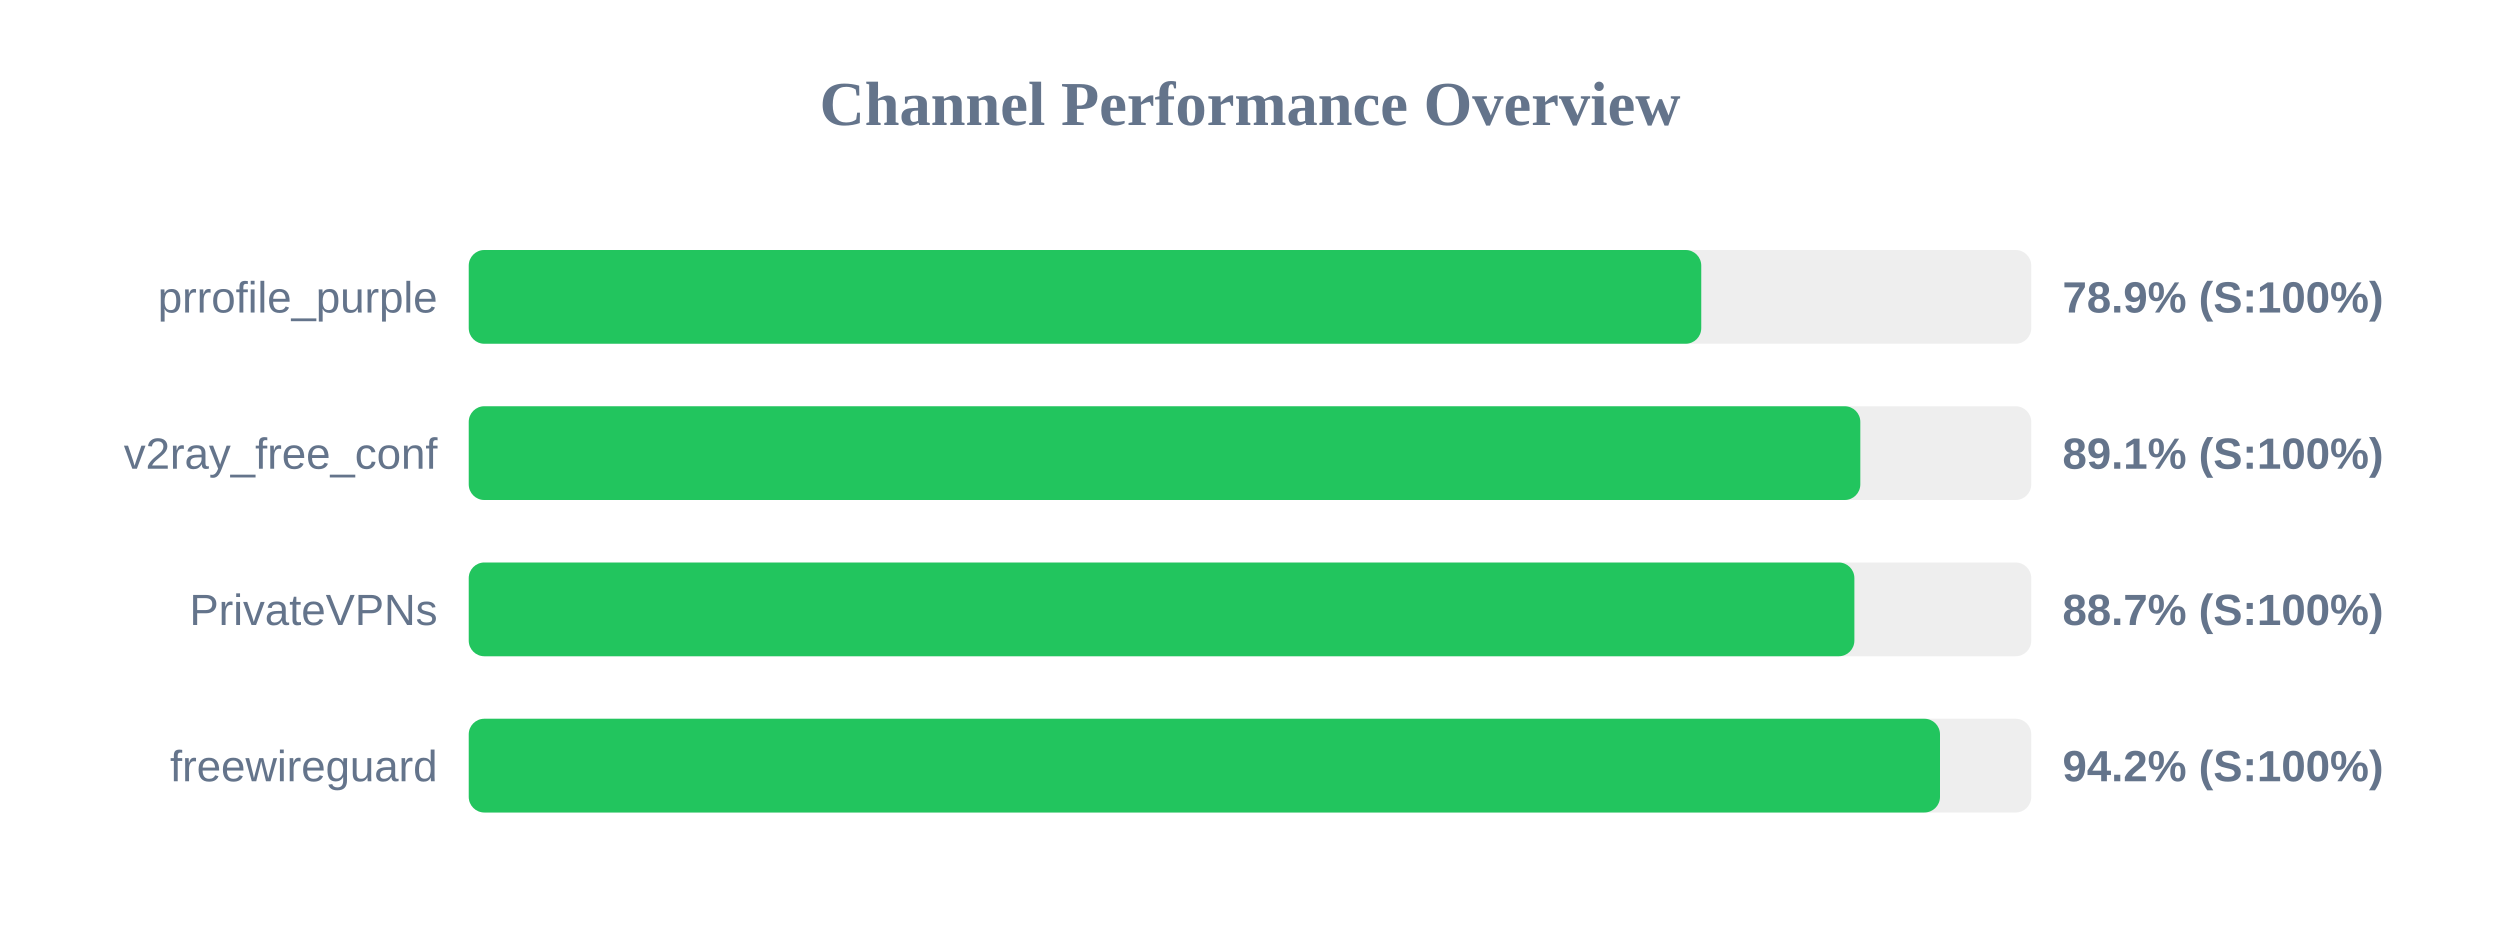
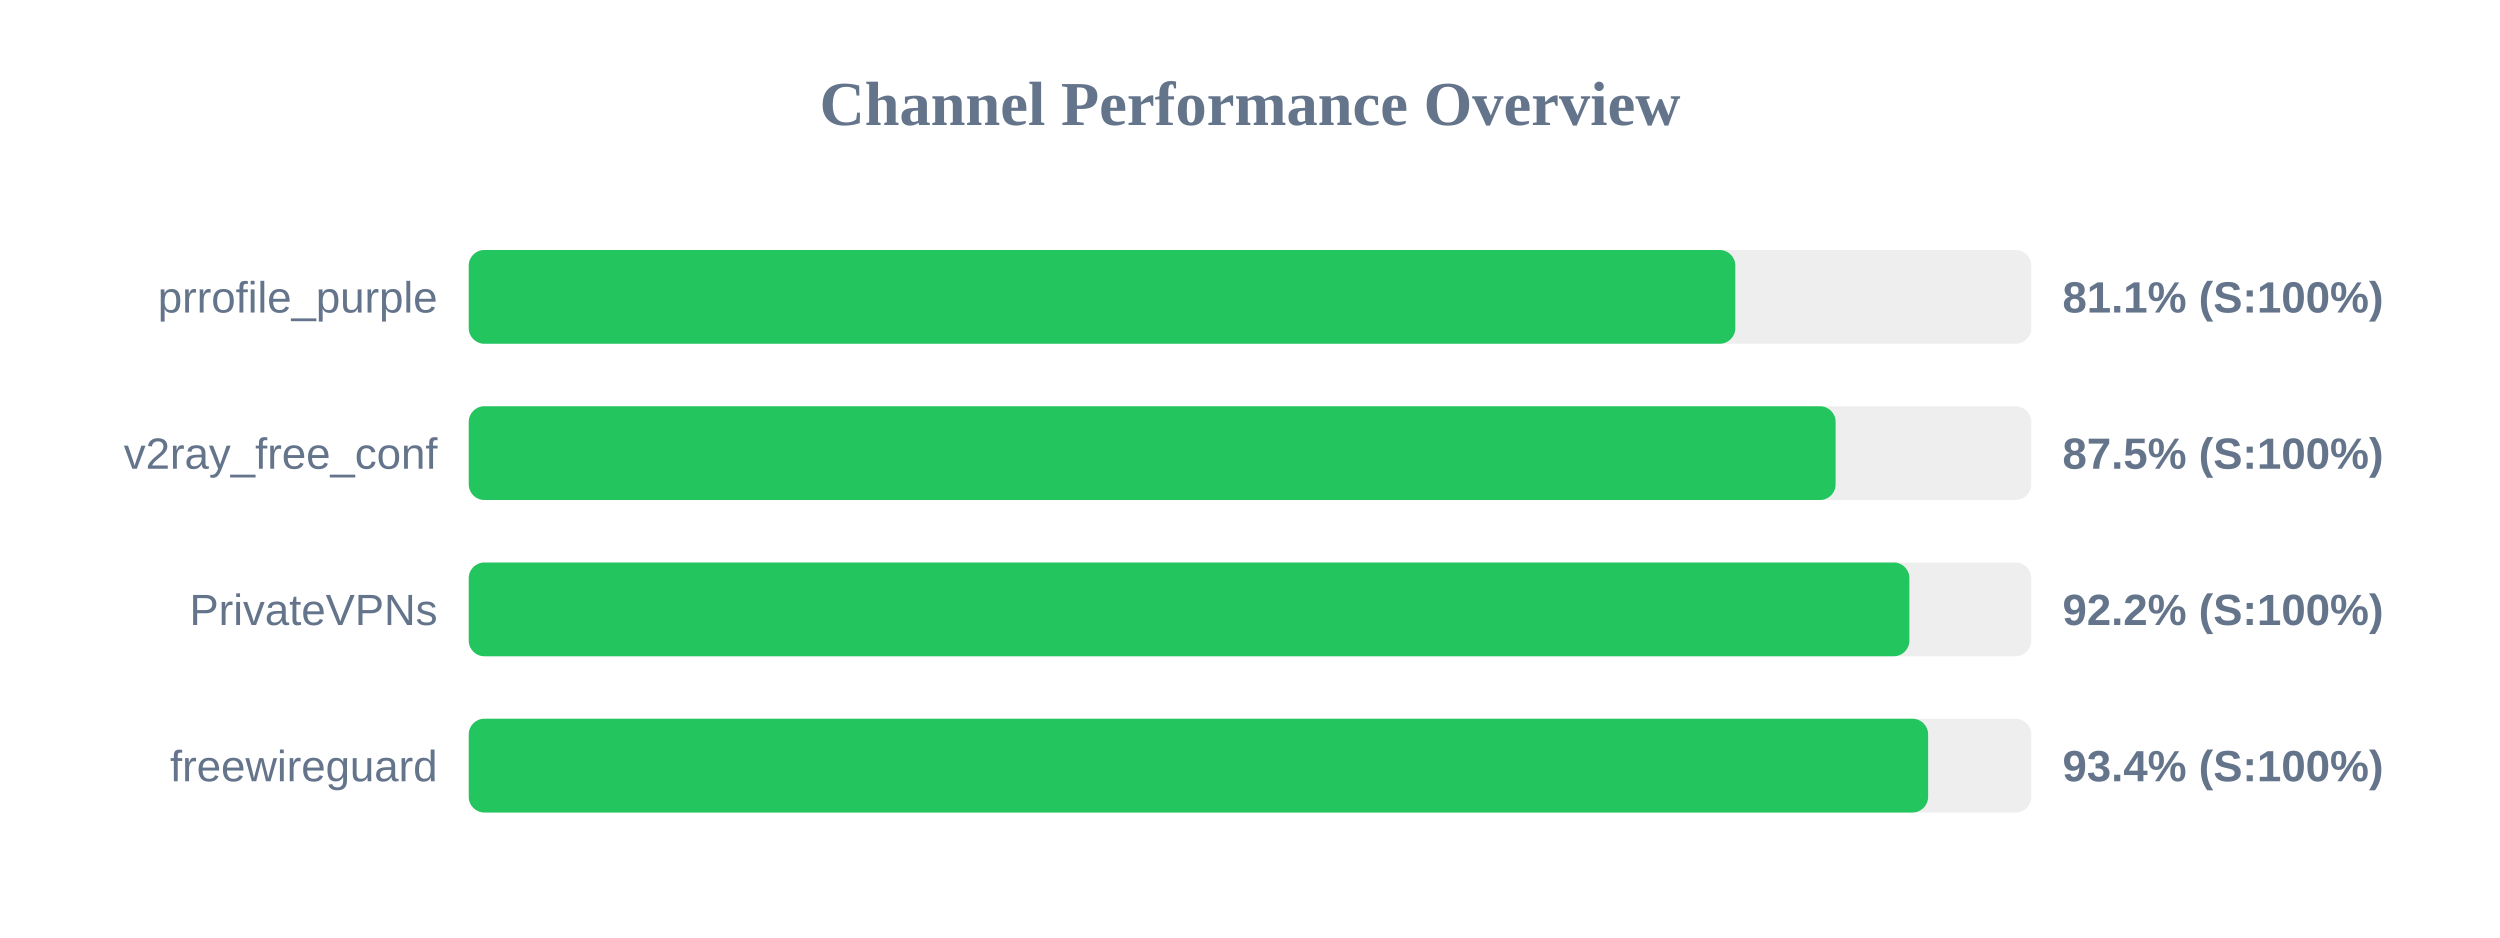
<svg xmlns="http://www.w3.org/2000/svg" width="800" height="300" version="1.1">
  <style>
        .row { font: 14px Arial; fill: #64748b; }
        .score { font: bold 14px Arial; fill: #64748b; }
    </style>
  <text x="400" y="40" text-anchor="middle" font-size="20px" font-weight="bold" fill="#64748b">Channel Performance Overview</text>
  <rect x="150" y="80" width="500" height="30" fill="#eee" rx="5" />
-   <rect x="150" y="80" width="394.4" height="30" fill="#22c55e" rx="5" />
+   <rect x="150" y="80" width="405.3" height="30" fill="#22c55e" rx="5" />
  <text x="140" y="100" text-anchor="end" class="row">prrofile_purple</text>
-   <text x="660" y="100" text-anchor="start" class="score">78.9% (S:100%)</text>
+   <text x="660" y="100" text-anchor="start" class="score">81.1% (S:100%)</text>
  <rect x="150" y="130" width="500" height="30" fill="#eee" rx="5" />
-   <rect x="150" y="130" width="445.3" height="30" fill="#22c55e" rx="5" />
+   <rect x="150" y="130" width="437.4" height="30" fill="#22c55e" rx="5" />
  <text x="140" y="150" text-anchor="end" class="row">v2ray_free_conf</text>
-   <text x="660" y="150" text-anchor="start" class="score">89.1% (S:100%)</text>
+   <text x="660" y="150" text-anchor="start" class="score">87.5% (S:100%)</text>
  <rect x="150" y="180" width="500" height="30" fill="#eee" rx="5" />
-   <rect x="150" y="180" width="443.4" height="30" fill="#22c55e" rx="5" />
+   <rect x="150" y="180" width="461.0" height="30" fill="#22c55e" rx="5" />
  <text x="140" y="200" text-anchor="end" class="row">PrivateVPNs</text>
-   <text x="660" y="200" text-anchor="start" class="score">88.7% (S:100%)</text>
+   <text x="660" y="200" text-anchor="start" class="score">92.2% (S:100%)</text>
  <rect x="150" y="230" width="500" height="30" fill="#eee" rx="5" />
-   <rect x="150" y="230" width="470.8" height="30" fill="#22c55e" rx="5" />
+   <rect x="150" y="230" width="467.0" height="30" fill="#22c55e" rx="5" />
  <text x="140" y="250" text-anchor="end" class="row">freewireguard</text>
-   <text x="660" y="250" text-anchor="start" class="score">94.2% (S:100%)</text>
+   <text x="660" y="250" text-anchor="start" class="score">93.4% (S:100%)</text>
</svg>
